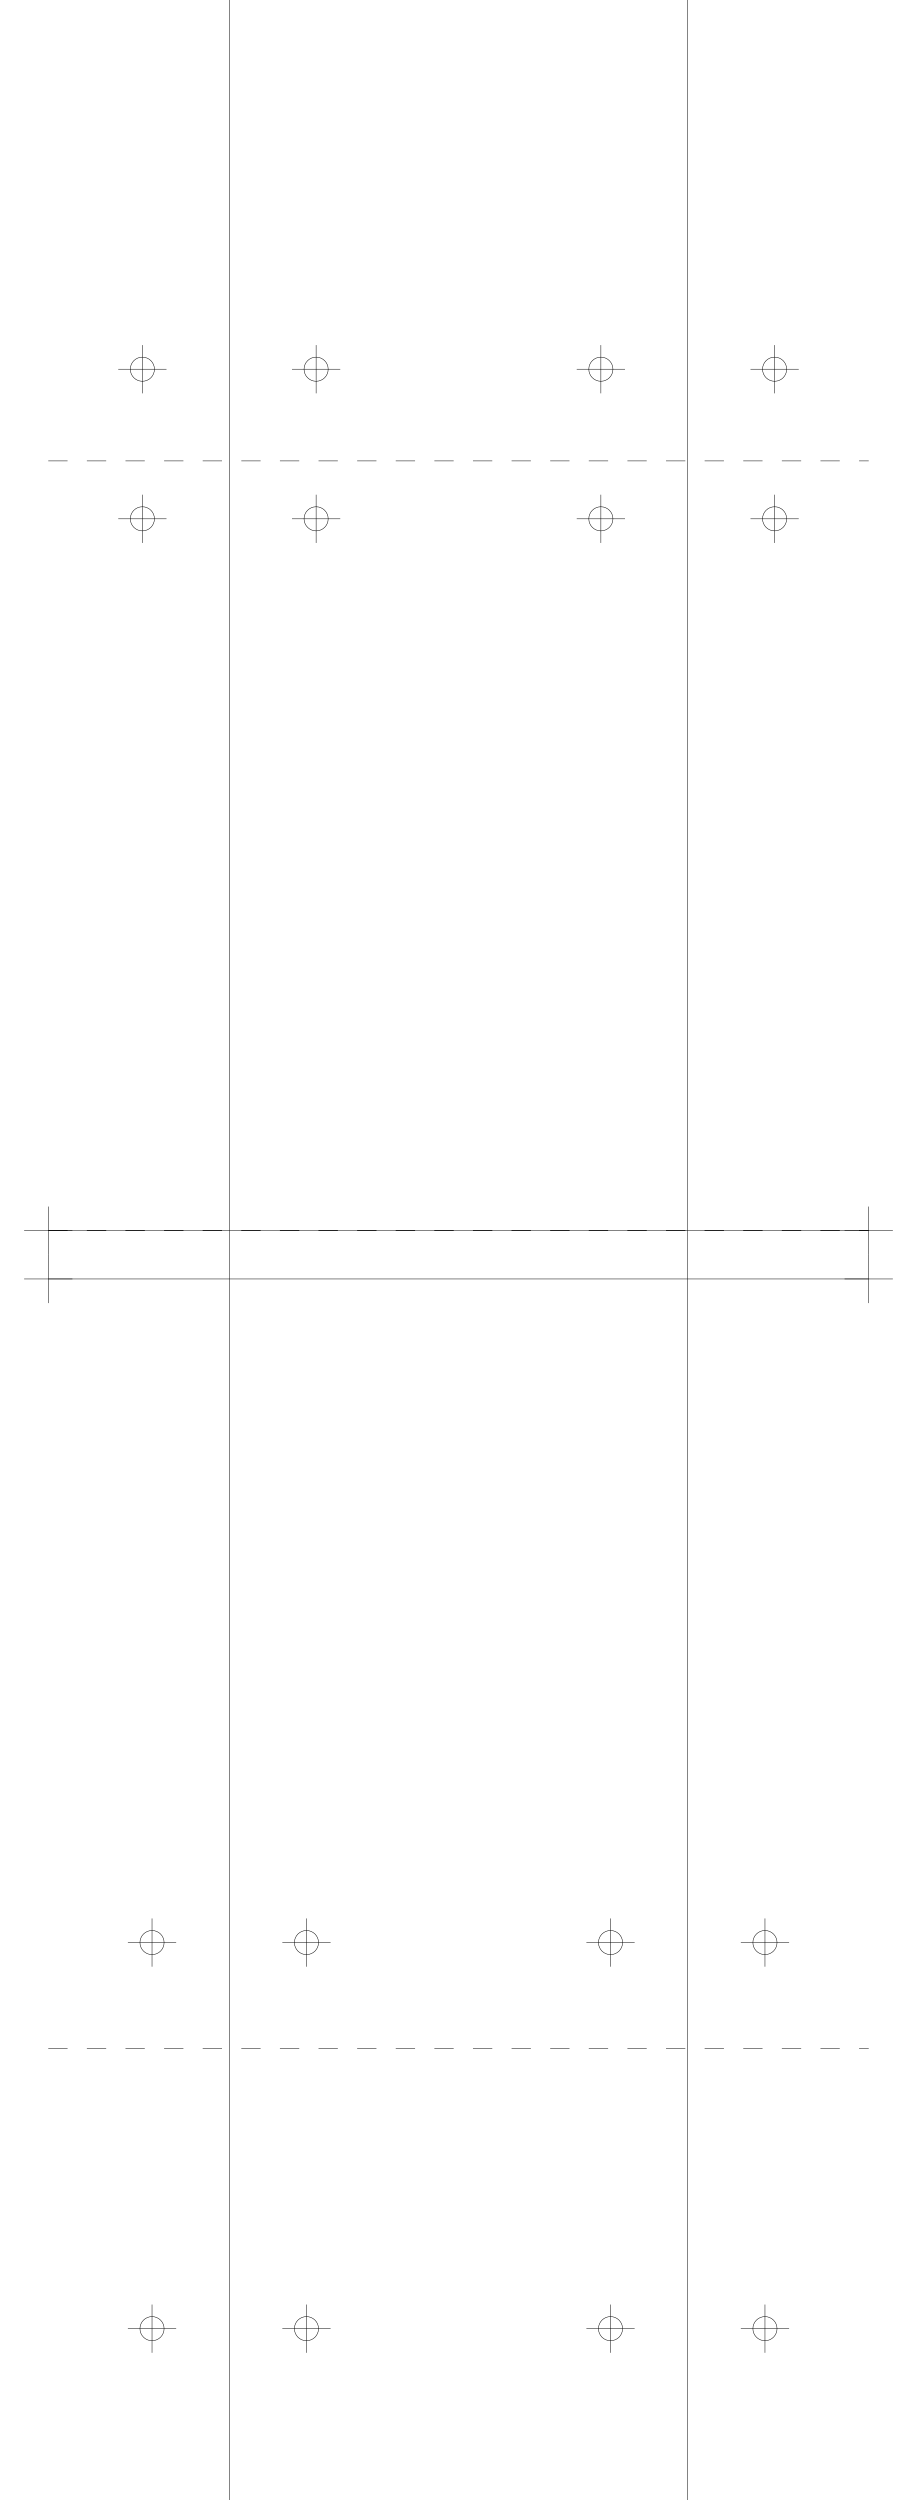
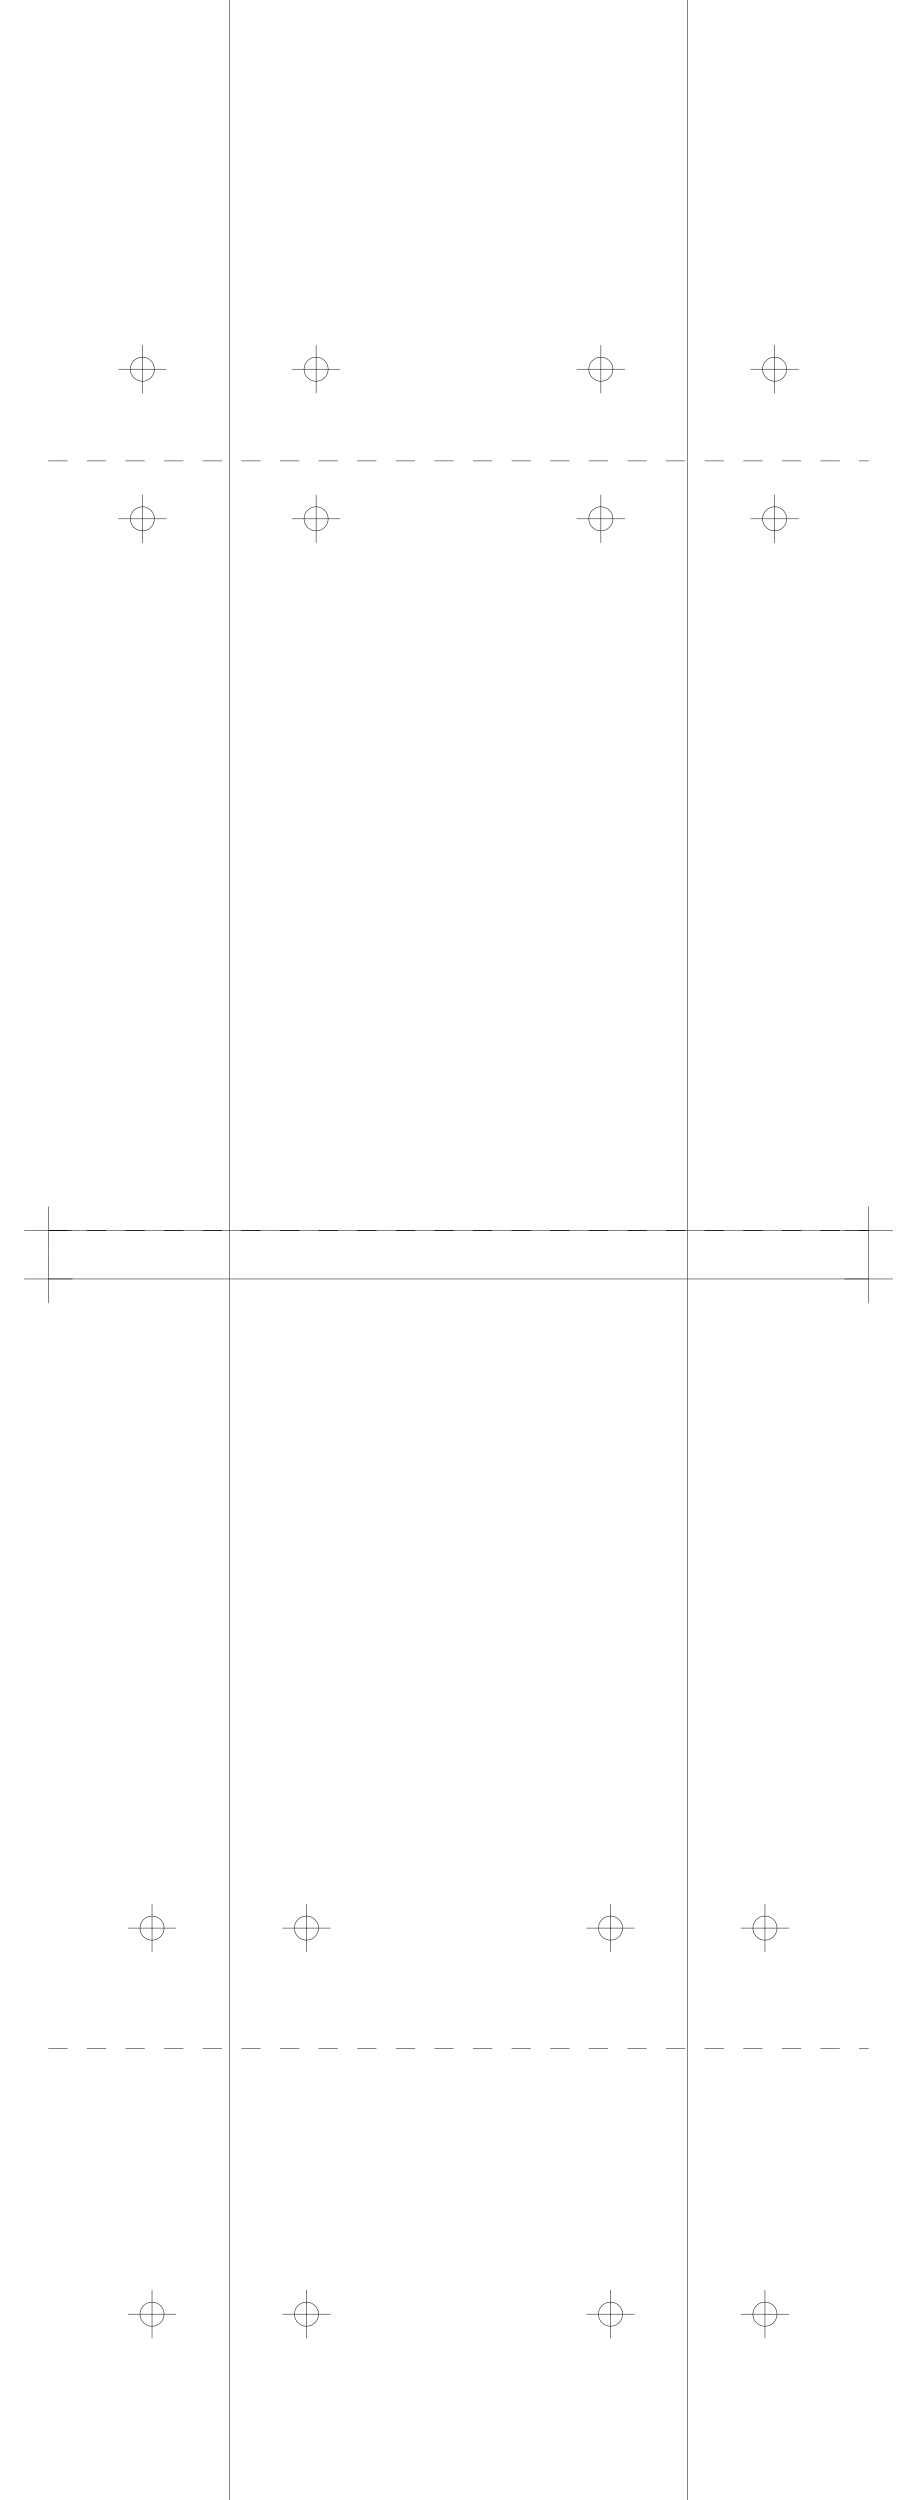
<svg xmlns="http://www.w3.org/2000/svg" version="1.2" width="190.0mm" height="518.0mm" viewBox="0 0 190.0 518.0">
  <line x1="47.5" y1="0.0" x2="47.5" y2="518.0" stroke="black" stroke-width="0.1" />
  <line x1="142.5" y1="0.0" x2="142.5" y2="518.0" stroke="black" stroke-width="0.1" />
  <line x1="10.0" y1="255.0" x2="180.0" y2="255.0" stroke="black" stroke-width="0.1" />
  <line x1="5.0" y1="255.0" x2="15.0" y2="255.0" stroke="black" stroke-width="0.1" />
  <line x1="10.0" y1="250.0" x2="10.0" y2="260.0" stroke="black" stroke-width="0.1" />
  <line x1="175.0" y1="255.0" x2="185.0" y2="255.0" stroke="black" stroke-width="0.1" />
  <line x1="180.0" y1="250.0" x2="180.0" y2="260.0" stroke="black" stroke-width="0.1" />
  <line x1="10.0" y1="265.0" x2="180.0" y2="265.0" stroke="black" stroke-width="0.1" />
  <line x1="5.0" y1="265.0" x2="15.0" y2="265.0" stroke="black" stroke-width="0.1" />
  <line x1="10.0" y1="260.0" x2="10.0" y2="270.0" stroke="black" stroke-width="0.1" />
  <line x1="175.0" y1="265.0" x2="185.0" y2="265.0" stroke="black" stroke-width="0.1" />
  <line x1="180.0" y1="260.0" x2="180.0" y2="270.0" stroke="black" stroke-width="0.1" />
  <line x1="10.0" y1="255.0" x2="180.0" y2="255.0" stroke="black" stroke-width="0.1" stroke-dasharray="4 4" />
  <line x1="10.0" y1="95.5" x2="180.0" y2="95.5" stroke="black" stroke-width="0.1" stroke-dasharray="4 4" />
  <circle cx="65.5" cy="76.5" r="2.5" fill="none" stroke="black" stroke-width="0.1" />
  <line x1="60.5" y1="76.5" x2="70.5" y2="76.5" stroke="black" stroke-width="0.1" />
  <line x1="65.5" y1="71.5" x2="65.5" y2="81.5" stroke="black" stroke-width="0.1" />
  <circle cx="160.5" cy="76.5" r="2.5" fill="none" stroke="black" stroke-width="0.1" />
  <line x1="155.5" y1="76.5" x2="165.5" y2="76.5" stroke="black" stroke-width="0.1" />
  <line x1="160.5" y1="71.5" x2="160.5" y2="81.5" stroke="black" stroke-width="0.1" />
  <circle cx="29.5" cy="76.5" r="2.5" fill="none" stroke="black" stroke-width="0.1" />
  <line x1="24.5" y1="76.5" x2="34.5" y2="76.5" stroke="black" stroke-width="0.1" />
  <line x1="29.5" y1="71.5" x2="29.5" y2="81.5" stroke="black" stroke-width="0.1" />
  <circle cx="124.5" cy="76.5" r="2.5" fill="none" stroke="black" stroke-width="0.1" />
  <line x1="119.5" y1="76.5" x2="129.5" y2="76.5" stroke="black" stroke-width="0.1" />
  <line x1="124.5" y1="71.5" x2="124.5" y2="81.5" stroke="black" stroke-width="0.1" />
  <circle cx="65.5" cy="107.5" r="2.5" fill="none" stroke="black" stroke-width="0.1" />
  <line x1="60.5" y1="107.5" x2="70.5" y2="107.5" stroke="black" stroke-width="0.1" />
  <line x1="65.5" y1="102.5" x2="65.5" y2="112.5" stroke="black" stroke-width="0.1" />
  <circle cx="160.5" cy="107.5" r="2.5" fill="none" stroke="black" stroke-width="0.1" />
  <line x1="155.5" y1="107.5" x2="165.5" y2="107.5" stroke="black" stroke-width="0.1" />
  <line x1="160.5" y1="102.5" x2="160.5" y2="112.5" stroke="black" stroke-width="0.1" />
  <circle cx="29.5" cy="107.5" r="2.5" fill="none" stroke="black" stroke-width="0.1" />
  <line x1="24.5" y1="107.5" x2="34.5" y2="107.5" stroke="black" stroke-width="0.1" />
  <line x1="29.5" y1="102.5" x2="29.5" y2="112.5" stroke="black" stroke-width="0.1" />
  <circle cx="124.5" cy="107.5" r="2.5" fill="none" stroke="black" stroke-width="0.1" />
  <line x1="119.5" y1="107.5" x2="129.5" y2="107.5" stroke="black" stroke-width="0.1" />
  <line x1="124.5" y1="102.5" x2="124.5" y2="112.5" stroke="black" stroke-width="0.1" />
  <line x1="10.0" y1="255.0" x2="180.0" y2="255.0" stroke="black" stroke-width="0.1" stroke-dasharray="4 4" />
  <line x1="10.0" y1="424.5" x2="180.0" y2="424.5" stroke="black" stroke-width="0.1" stroke-dasharray="4 4" />
-   <circle cx="63.5" cy="402.5" r="2.5" fill="none" stroke="black" stroke-width="0.1" />
-   <line x1="58.5" y1="402.5" x2="68.5" y2="402.5" stroke="black" stroke-width="0.1" />
-   <line x1="63.5" y1="397.5" x2="63.5" y2="407.5" stroke="black" stroke-width="0.1" />
-   <circle cx="158.5" cy="402.5" r="2.5" fill="none" stroke="black" stroke-width="0.1" />
-   <line x1="153.5" y1="402.5" x2="163.5" y2="402.5" stroke="black" stroke-width="0.1" />
-   <line x1="158.5" y1="397.5" x2="158.5" y2="407.5" stroke="black" stroke-width="0.1" />
-   <circle cx="31.5" cy="402.5" r="2.5" fill="none" stroke="black" stroke-width="0.1" />
-   <line x1="26.5" y1="402.5" x2="36.5" y2="402.5" stroke="black" stroke-width="0.1" />
-   <line x1="31.5" y1="397.5" x2="31.5" y2="407.5" stroke="black" stroke-width="0.1" />
-   <circle cx="126.5" cy="402.5" r="2.5" fill="none" stroke="black" stroke-width="0.1" />
-   <line x1="121.5" y1="402.5" x2="131.5" y2="402.5" stroke="black" stroke-width="0.1" />
-   <line x1="126.5" y1="397.5" x2="126.5" y2="407.5" stroke="black" stroke-width="0.1" />
-   <circle cx="63.5" cy="482.5" r="2.5" fill="none" stroke="black" stroke-width="0.1" />
-   <line x1="58.5" y1="482.5" x2="68.5" y2="482.5" stroke="black" stroke-width="0.1" />
-   <line x1="63.5" y1="477.5" x2="63.5" y2="487.5" stroke="black" stroke-width="0.1" />
-   <circle cx="158.5" cy="482.5" r="2.5" fill="none" stroke="black" stroke-width="0.1" />
-   <line x1="153.5" y1="482.5" x2="163.5" y2="482.5" stroke="black" stroke-width="0.1" />
-   <line x1="158.5" y1="477.5" x2="158.5" y2="487.5" stroke="black" stroke-width="0.1" />
-   <circle cx="31.5" cy="482.5" r="2.5" fill="none" stroke="black" stroke-width="0.1" />
-   <line x1="26.5" y1="482.5" x2="36.5" y2="482.5" stroke="black" stroke-width="0.1" />
-   <line x1="31.5" y1="477.5" x2="31.5" y2="487.5" stroke="black" stroke-width="0.1" />
-   <circle cx="126.5" cy="482.5" r="2.5" fill="none" stroke="black" stroke-width="0.1" />
-   <line x1="121.5" y1="482.5" x2="131.5" y2="482.5" stroke="black" stroke-width="0.1" />
-   <line x1="126.5" y1="477.5" x2="126.5" y2="487.5" stroke="black" stroke-width="0.1" />
+   <circle cx="63.5" cy="399.5" r="2.5" fill="none" stroke="black" stroke-width="0.1" />
+   <line x1="58.5" y1="399.5" x2="68.5" y2="399.5" stroke="black" stroke-width="0.1" />
+   <line x1="63.5" y1="394.5" x2="63.5" y2="404.5" stroke="black" stroke-width="0.1" />
+   <circle cx="158.5" cy="399.5" r="2.5" fill="none" stroke="black" stroke-width="0.1" />
+   <line x1="153.5" y1="399.5" x2="163.5" y2="399.5" stroke="black" stroke-width="0.1" />
+   <line x1="158.5" y1="394.5" x2="158.5" y2="404.5" stroke="black" stroke-width="0.1" />
+   <circle cx="31.5" cy="399.5" r="2.5" fill="none" stroke="black" stroke-width="0.1" />
+   <line x1="26.5" y1="399.5" x2="36.5" y2="399.5" stroke="black" stroke-width="0.1" />
+   <line x1="31.5" y1="394.5" x2="31.5" y2="404.5" stroke="black" stroke-width="0.1" />
+   <circle cx="126.5" cy="399.5" r="2.5" fill="none" stroke="black" stroke-width="0.1" />
+   <line x1="121.5" y1="399.5" x2="131.5" y2="399.5" stroke="black" stroke-width="0.1" />
+   <line x1="126.5" y1="394.5" x2="126.5" y2="404.5" stroke="black" stroke-width="0.1" />
+   <circle cx="63.5" cy="479.5" r="2.5" fill="none" stroke="black" stroke-width="0.1" />
+   <line x1="58.5" y1="479.5" x2="68.5" y2="479.5" stroke="black" stroke-width="0.1" />
+   <line x1="63.5" y1="474.5" x2="63.5" y2="484.5" stroke="black" stroke-width="0.1" />
+   <circle cx="158.5" cy="479.5" r="2.5" fill="none" stroke="black" stroke-width="0.1" />
+   <line x1="153.5" y1="479.5" x2="163.5" y2="479.5" stroke="black" stroke-width="0.1" />
+   <line x1="158.5" y1="474.5" x2="158.5" y2="484.5" stroke="black" stroke-width="0.1" />
+   <circle cx="31.5" cy="479.5" r="2.5" fill="none" stroke="black" stroke-width="0.1" />
+   <line x1="26.5" y1="479.5" x2="36.5" y2="479.5" stroke="black" stroke-width="0.1" />
+   <line x1="31.5" y1="474.5" x2="31.5" y2="484.5" stroke="black" stroke-width="0.1" />
+   <circle cx="126.5" cy="479.5" r="2.5" fill="none" stroke="black" stroke-width="0.1" />
+   <line x1="121.5" y1="479.5" x2="131.5" y2="479.5" stroke="black" stroke-width="0.1" />
+   <line x1="126.5" y1="474.5" x2="126.5" y2="484.5" stroke="black" stroke-width="0.1" />
</svg>
